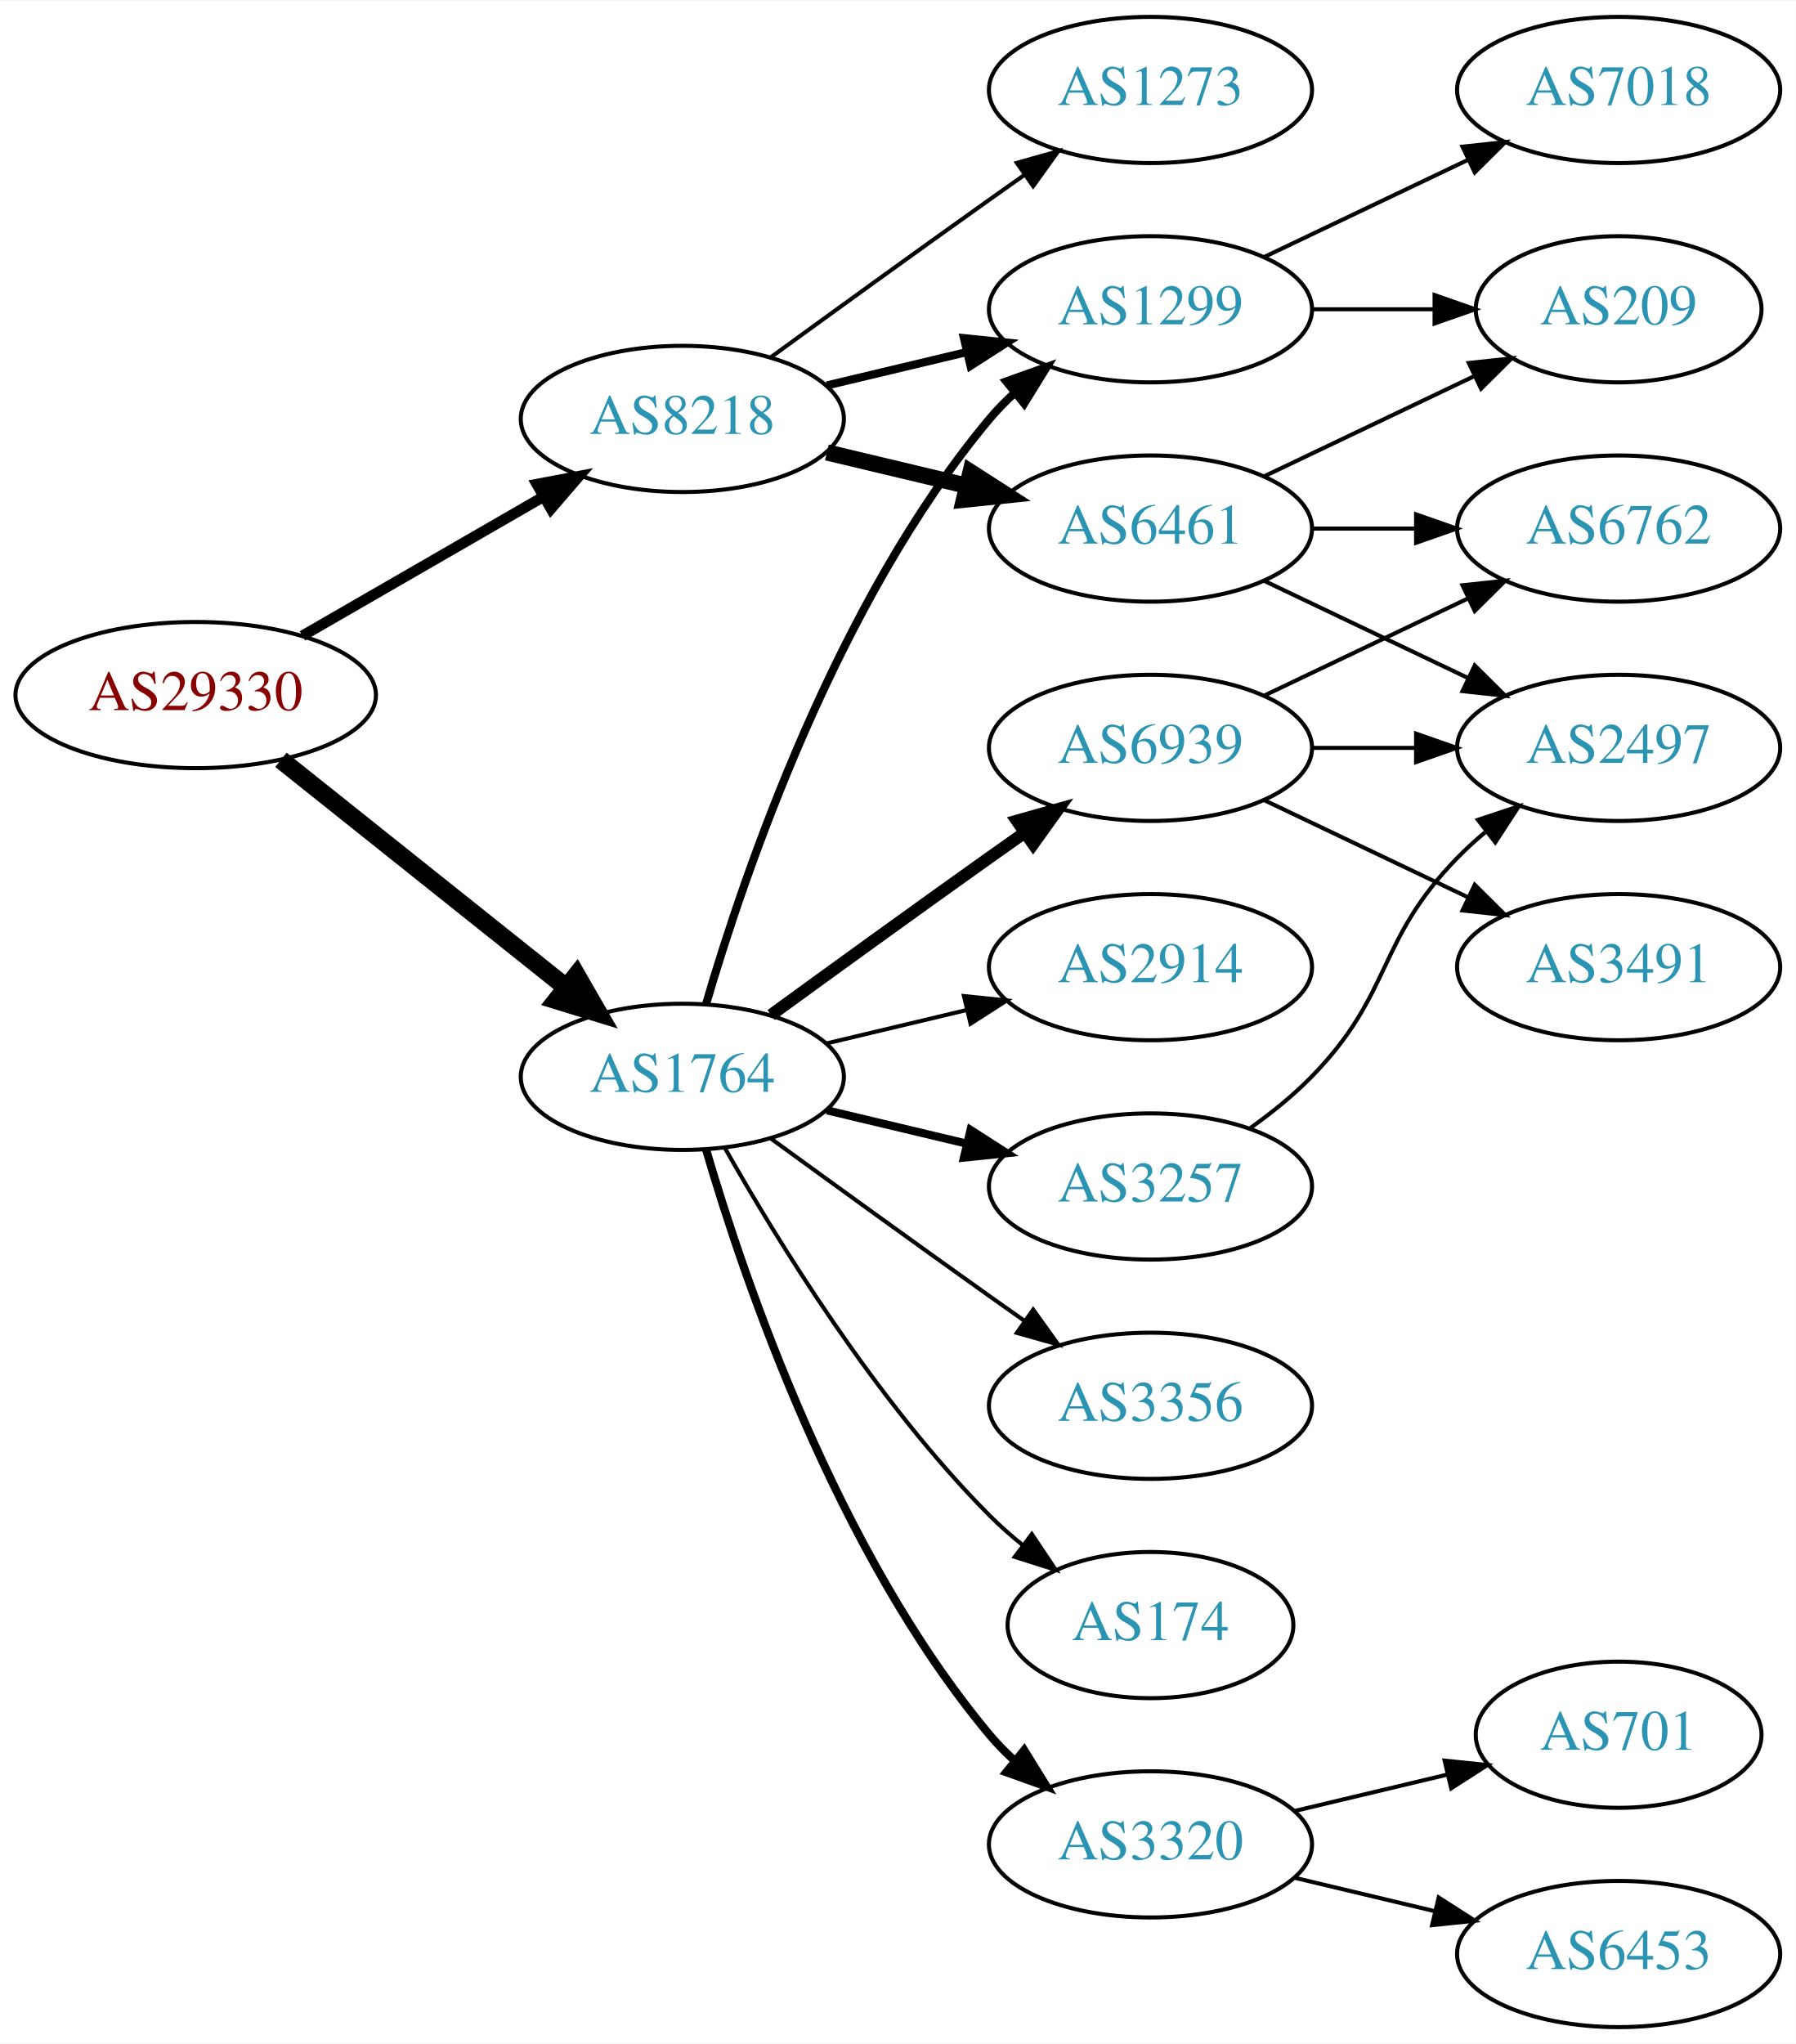
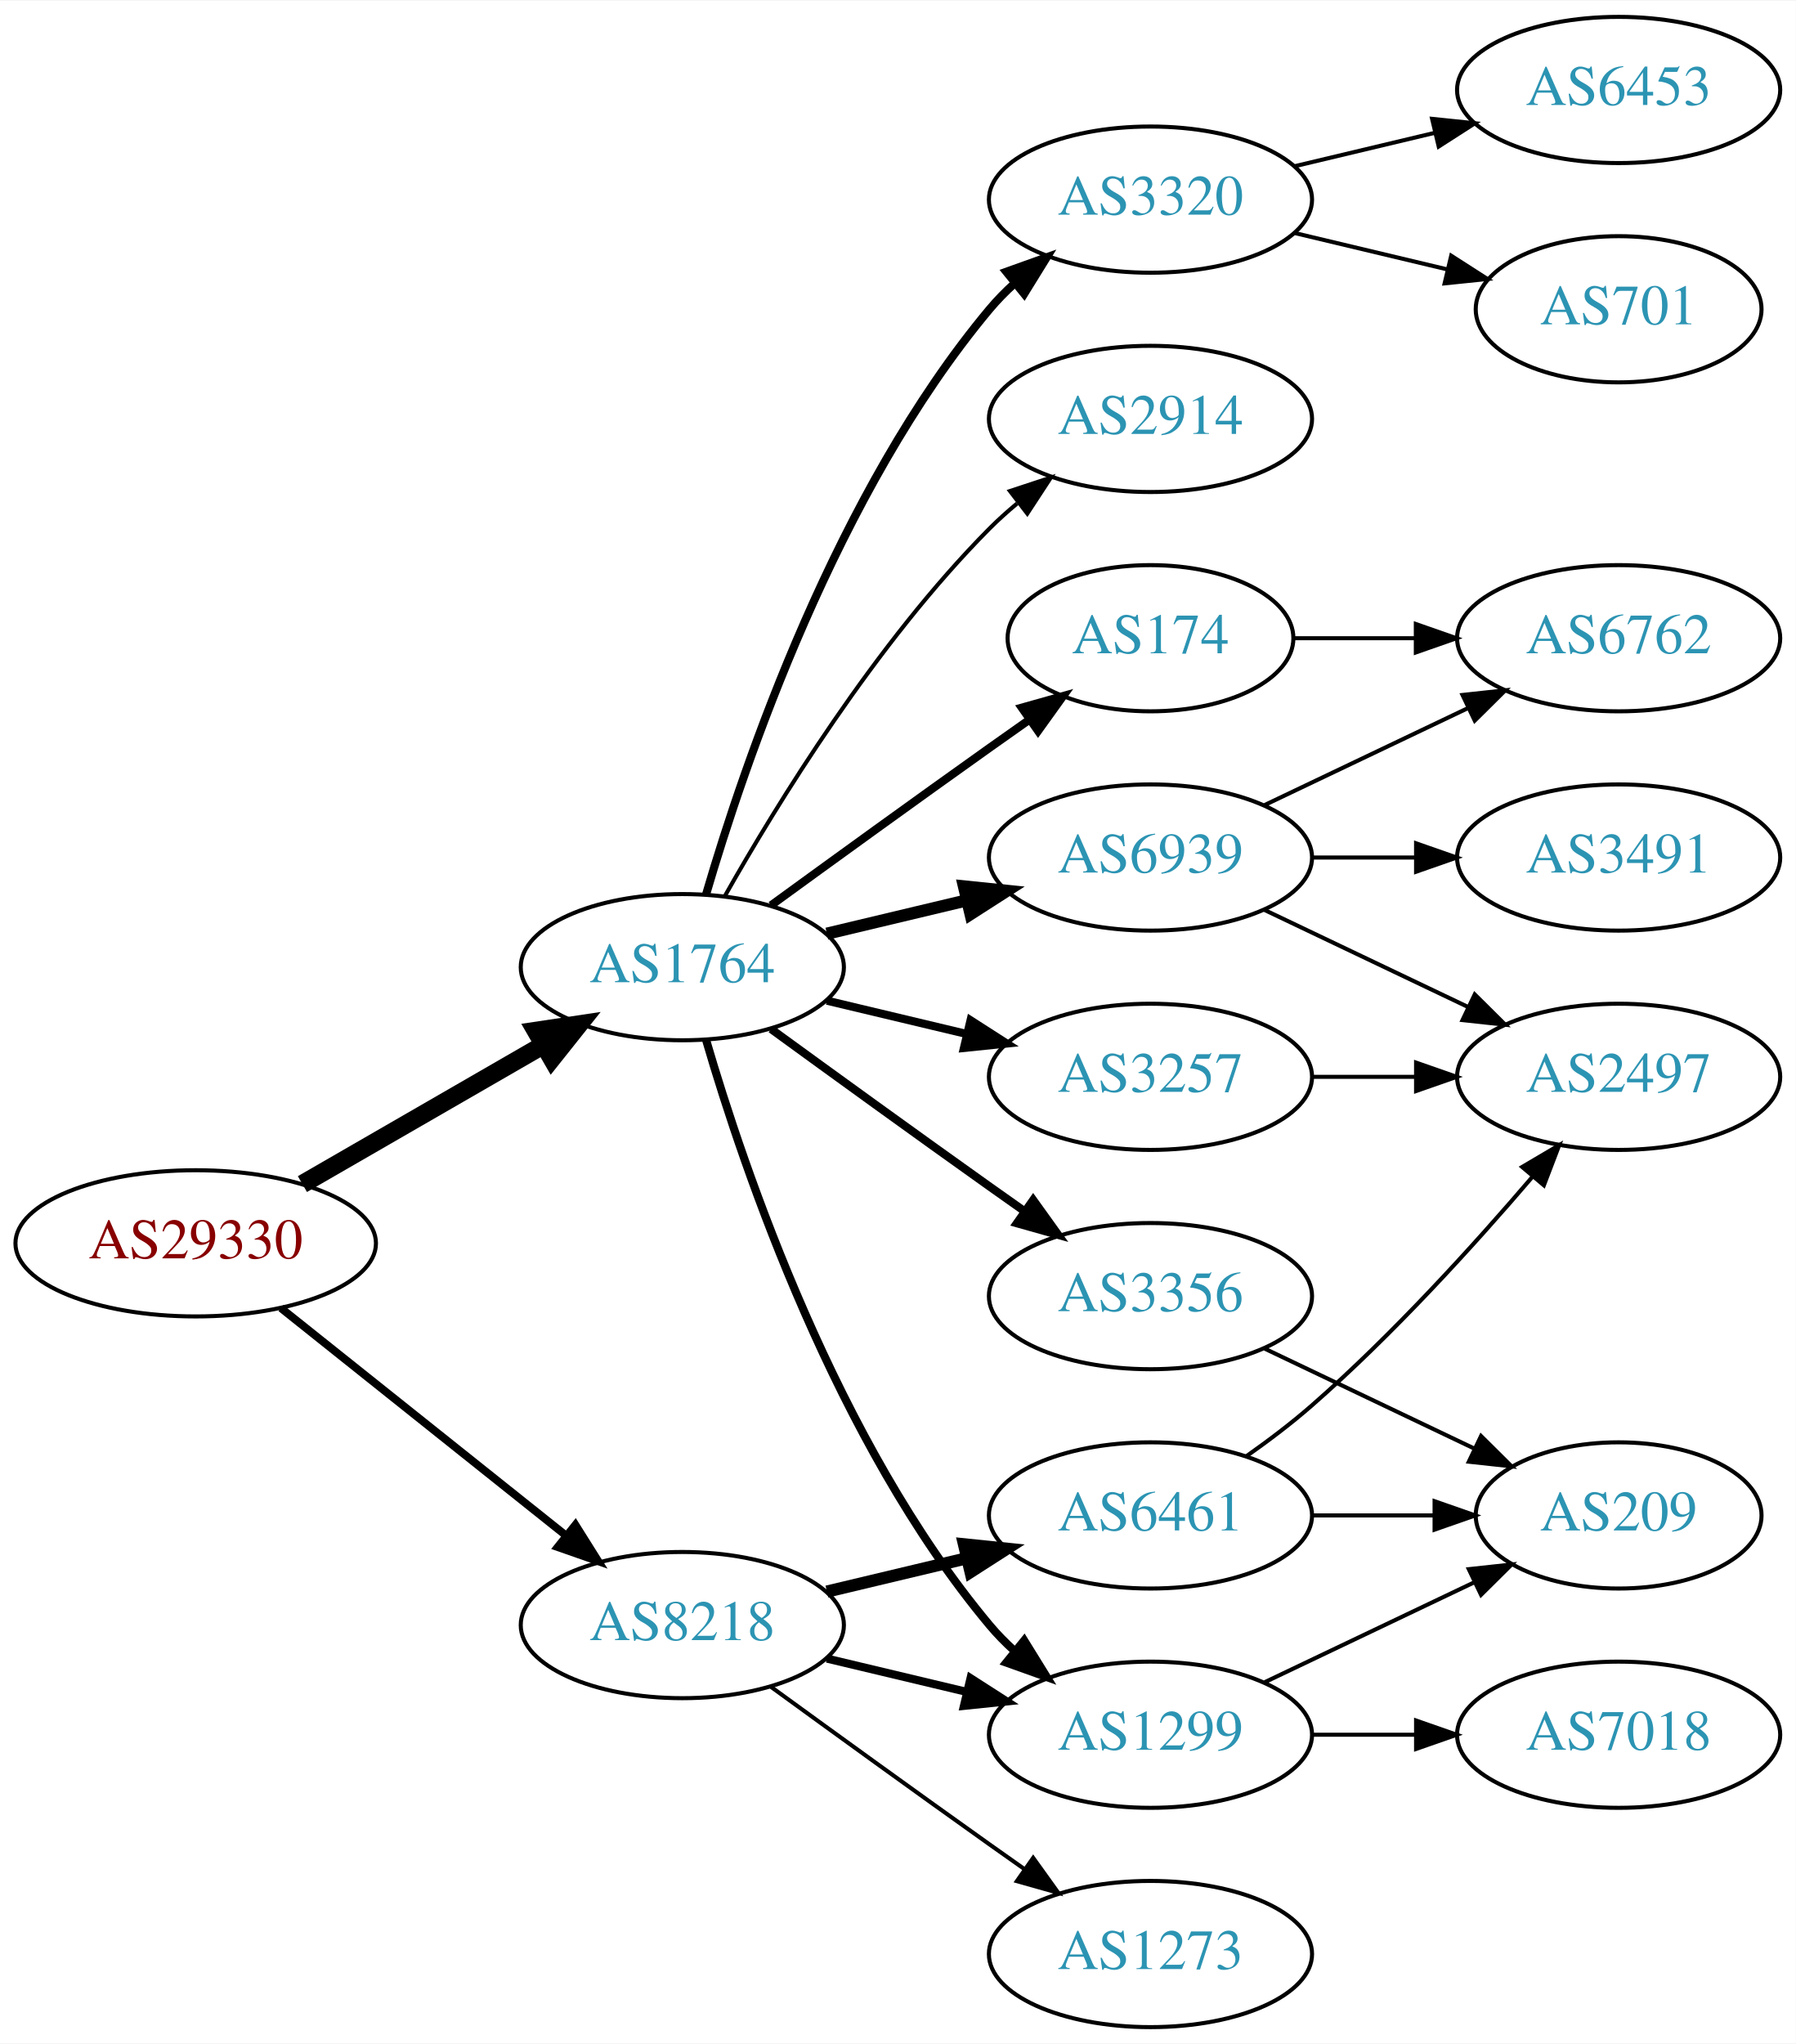
<svg xmlns="http://www.w3.org/2000/svg" xmlns:xlink="http://www.w3.org/1999/xlink" width="442pt" height="503pt" viewBox="0.00 0.00 442.27 503.00">
  <g id="graph0" class="graph" transform="scale(1 1) rotate(0) translate(4 499)">
    <polygon fill="white" stroke="none" points="-4,4 -4,-499 438.271,-499 438.271,4 -4,4" />
    <g id="node1" class="node">
      <g id="a_node1">
        <a xlink:href="/asn/29330" xlink:title="AS29330 ~ ISP-NETWORK [AT]">
-           <ellipse fill="#ffffff" stroke="black" cx="44.196" cy="-328" rx="44.393" ry="18" />
-           <text text-anchor="middle" x="44.196" y="-324.3" font-family="Times,serif" font-size="14.00" fill="#880000">AS29330</text>
+           <ellipse fill="#ffffff" stroke="black" cx="44.196" cy="-193" rx="44.393" ry="18" />
+           <text text-anchor="middle" x="44.196" y="-189.3" font-family="Times,serif" font-size="14.00" fill="#880000">AS29330</text>
        </a>
      </g>
    </g>
    <g id="node2" class="node">
      <g id="a_node2">
        <a xlink:href="/asn/1764" xlink:title="AS1764 ~ NEXTLAYER-AS [AT]">
-           <ellipse fill="#ffffff" stroke="black" cx="164.039" cy="-234" rx="39.794" ry="18" />
-           <text text-anchor="middle" x="164.039" y="-230.3" font-family="Times,serif" font-size="14.00" fill="#2c94b3">AS1764</text>
+           <ellipse fill="#ffffff" stroke="black" cx="164.039" cy="-261" rx="39.794" ry="18" />
+           <text text-anchor="middle" x="164.039" y="-257.3" font-family="Times,serif" font-size="14.00" fill="#2c94b3">AS1764</text>
        </a>
      </g>
    </g>
    <g id="edge1" class="edge">
-       <path fill="none" stroke="black" stroke-width="4.5" d="M65.186,-312.054C84.518,-296.634 113.969,-273.141 135.512,-255.957" />
-       <polygon fill="black" stroke="black" stroke-width="4.5" points="137.981,-259.024 143.343,-249.71 133.071,-252.868 137.981,-259.024" />
+       <path fill="none" stroke="black" stroke-width="4.5" d="M70.476,-207.588C87.796,-217.582 110.947,-230.941 129.763,-241.799" />
+       <polygon fill="black" stroke="black" stroke-width="4.5" points="127.978,-245.314 138.607,-246.902 131.914,-238.493 127.978,-245.314" />
    </g>
    <g id="node3" class="node">
      <g id="a_node3">
        <a xlink:href="/asn/8218" xlink:title="AS8218 ~ legacy Neotelecoms [FR]">
-           <ellipse fill="#ffffff" stroke="black" cx="164.039" cy="-396" rx="39.794" ry="18" />
-           <text text-anchor="middle" x="164.039" y="-392.3" font-family="Times,serif" font-size="14.00" fill="#2c94b3">AS8218</text>
+           <ellipse fill="#ffffff" stroke="black" cx="164.039" cy="-99" rx="39.794" ry="18" />
+           <text text-anchor="middle" x="164.039" y="-95.3" font-family="Times,serif" font-size="14.00" fill="#2c94b3">AS8218</text>
        </a>
      </g>
    </g>
    <g id="edge2" class="edge">
-       <path fill="none" stroke="black" stroke-width="2.625" d="M70.476,-342.588C87.796,-352.582 110.947,-365.941 129.763,-376.799" />
-       <polygon fill="black" stroke="black" stroke-width="2.625" points="128.196,-379.935 138.607,-381.902 131.695,-373.872 128.196,-379.935" />
+       <path fill="none" stroke="black" stroke-width="1.929" d="M65.186,-177.054C84.518,-161.634 113.969,-138.141 135.512,-120.957" />
+       <polygon fill="black" stroke="black" stroke-width="1.929" points="137.708,-123.682 143.343,-114.71 133.343,-118.21 137.708,-123.682" />
    </g>
    <g id="node4" class="node">
      <g id="a_node4">
-         <a xlink:href="/asn/6939" xlink:title="AS6939 ~ Hurricane Electric LLC [US]">
-           <ellipse fill="#ffffff" stroke="black" cx="279.332" cy="-315" rx="39.794" ry="18" />
-           <text text-anchor="middle" x="279.332" y="-311.3" font-family="Times,serif" font-size="14.00" fill="#2c94b3">AS6939</text>
+         <a xlink:href="/asn/3257" xlink:title="AS3257 ~ GTT [DE]">
+           <ellipse fill="#ffffff" stroke="black" cx="279.332" cy="-234" rx="39.794" ry="18" />
+           <text text-anchor="middle" x="279.332" y="-230.3" font-family="Times,serif" font-size="14.00" fill="#2c94b3">AS3257</text>
        </a>
      </g>
    </g>
    <g id="edge3" class="edge">
-       <path fill="none" stroke="black" stroke-width="3" d="M185.887,-249.222C200.821,-260.091 221.435,-275.025 239.685,-288 242.506,-290.005 245.449,-292.085 248.397,-294.159" />
-       <polygon fill="black" stroke="black" stroke-width="3" points="246.424,-297.05 256.621,-299.926 250.443,-291.319 246.424,-297.05" />
+       <path fill="none" stroke="black" stroke-width="2" d="M199.646,-252.752C210.517,-250.162 222.671,-247.265 234.114,-244.538" />
+       <polygon fill="black" stroke="black" stroke-width="2" points="235.02,-247.92 243.936,-242.197 233.397,-241.111 235.02,-247.92" />
    </g>
    <g id="node5" class="node">
      <g id="a_node5">
-         <a xlink:href="/asn/3320" xlink:title="AS3320 ~ DTAG [DE]">
-           <ellipse fill="#ffffff" stroke="black" cx="279.332" cy="-45" rx="39.794" ry="18" />
-           <text text-anchor="middle" x="279.332" y="-41.3" font-family="Times,serif" font-size="14.00" fill="#2c94b3">AS3320</text>
+         <a xlink:href="/asn/2914" xlink:title="AS2914 ~ NTT America, Inc. [US]">
+           <ellipse fill="#ffffff" stroke="black" cx="279.332" cy="-396" rx="39.794" ry="18" />
+           <text text-anchor="middle" x="279.332" y="-392.3" font-family="Times,serif" font-size="14.00" fill="#2c94b3">AS2914</text>
        </a>
      </g>
    </g>
    <g id="edge4" class="edge">
-       <path fill="none" stroke="black" stroke-width="2" d="M169.913,-215.998C179.227,-184.156 202.043,-117.019 239.685,-72 241.555,-69.763 243.654,-67.626 245.88,-65.604" />
-       <polygon fill="black" stroke="black" stroke-width="2" points="248.227,-68.207 253.799,-59.196 243.823,-62.766 248.227,-68.207" />
+       <path fill="none" stroke="black" d="M174.498,-278.49C187.28,-301.096 211.712,-340.886 239.685,-369 241.796,-371.121 244.092,-373.188 246.477,-375.171" />
+       <polygon fill="black" stroke="black" points="244.73,-378.242 254.793,-381.556 248.993,-372.69 244.73,-378.242" />
    </g>
    <g id="node6" class="node">
      <g id="a_node6">
-         <a xlink:href="/asn/1299" xlink:title="AS1299 ~ Telia Carrier [EU]">
-           <ellipse fill="#ffffff" stroke="black" cx="279.332" cy="-423" rx="39.794" ry="18" />
-           <text text-anchor="middle" x="279.332" y="-419.3" font-family="Times,serif" font-size="14.00" fill="#2c94b3">AS1299</text>
+         <a xlink:href="/asn/3356" xlink:title="AS3356 ~ Level 3 Parent, LLC [US]">
+           <ellipse fill="#ffffff" stroke="black" cx="279.332" cy="-180" rx="39.794" ry="18" />
+           <text text-anchor="middle" x="279.332" y="-176.3" font-family="Times,serif" font-size="14.00" fill="#2c94b3">AS3356</text>
        </a>
      </g>
    </g>
    <g id="edge5" class="edge">
-       <path fill="none" stroke="black" stroke-width="2" d="M169.913,-252.002C179.227,-283.844 202.043,-350.981 239.685,-396 241.555,-398.237 243.654,-400.374 245.88,-402.396" />
-       <polygon fill="black" stroke="black" stroke-width="2" points="243.823,-405.234 253.799,-408.804 248.227,-399.793 243.823,-405.234" />
+       <path fill="none" stroke="black" stroke-width="2" d="M185.887,-245.778C200.821,-234.909 221.435,-219.975 239.685,-207 242.506,-204.995 245.449,-202.915 248.397,-200.841" />
+       <polygon fill="black" stroke="black" stroke-width="2" points="250.443,-203.681 256.621,-195.074 246.424,-197.95 250.443,-203.681" />
    </g>
    <g id="node7" class="node">
      <g id="a_node7">
-         <a xlink:href="/asn/3356" xlink:title="AS3356 ~ Level 3 Parent, LLC [US]">
-           <ellipse fill="#ffffff" stroke="black" cx="279.332" cy="-153" rx="39.794" ry="18" />
-           <text text-anchor="middle" x="279.332" y="-149.3" font-family="Times,serif" font-size="14.00" fill="#2c94b3">AS3356</text>
+         <a xlink:href="/asn/6939" xlink:title="AS6939 ~ Hurricane Electric LLC [US]">
+           <ellipse fill="#ffffff" stroke="black" cx="279.332" cy="-288" rx="39.794" ry="18" />
+           <text text-anchor="middle" x="279.332" y="-284.3" font-family="Times,serif" font-size="14.00" fill="#2c94b3">AS6939</text>
        </a>
      </g>
    </g>
    <g id="edge6" class="edge">
-       <path fill="none" stroke="black" d="M185.887,-218.778C200.821,-207.909 221.435,-192.975 239.685,-180 242.506,-177.995 245.449,-175.915 248.397,-173.841" />
-       <polygon fill="black" stroke="black" points="250.443,-176.681 256.621,-168.074 246.424,-170.95 250.443,-176.681" />
+       <path fill="none" stroke="black" stroke-width="3" d="M199.646,-269.248C210.517,-271.838 222.671,-274.735 234.114,-277.462" />
+       <polygon fill="black" stroke="black" stroke-width="3" points="233.397,-280.889 243.936,-279.803 235.02,-274.08 233.397,-280.889" />
    </g>
    <g id="node8" class="node">
      <g id="a_node8">
-         <a xlink:href="/asn/174" xlink:title="AS174 ~ Cogent Communications [US]">
-           <ellipse fill="#ffffff" stroke="black" cx="279.332" cy="-99" rx="35.194" ry="18" />
-           <text text-anchor="middle" x="279.332" y="-95.3" font-family="Times,serif" font-size="14.00" fill="#2c94b3">AS174</text>
+         <a xlink:href="/asn/3320" xlink:title="AS3320 ~ DTAG [DE]">
+           <ellipse fill="#ffffff" stroke="black" cx="279.332" cy="-450" rx="39.794" ry="18" />
+           <text text-anchor="middle" x="279.332" y="-446.3" font-family="Times,serif" font-size="14.00" fill="#2c94b3">AS3320</text>
        </a>
      </g>
    </g>
    <g id="edge7" class="edge">
-       <path fill="none" stroke="black" d="M174.498,-216.51C187.28,-193.904 211.712,-154.114 239.685,-126 242.185,-123.487 244.946,-121.051 247.807,-118.739" />
-       <polygon fill="black" stroke="black" points="250.108,-121.389 256.004,-112.587 245.905,-115.79 250.108,-121.389" />
+       <path fill="none" stroke="black" stroke-width="2" d="M169.913,-279.002C179.227,-310.844 202.043,-377.981 239.685,-423 241.555,-425.237 243.654,-427.374 245.88,-429.396" />
+       <polygon fill="black" stroke="black" stroke-width="2" points="243.823,-432.234 253.799,-435.804 248.227,-426.793 243.823,-432.234" />
    </g>
    <g id="node9" class="node">
      <g id="a_node9">
-         <a xlink:href="/asn/2914" xlink:title="AS2914 ~ NTT America, Inc. [US]">
-           <ellipse fill="#ffffff" stroke="black" cx="279.332" cy="-261" rx="39.794" ry="18" />
-           <text text-anchor="middle" x="279.332" y="-257.3" font-family="Times,serif" font-size="14.00" fill="#2c94b3">AS2914</text>
+         <a xlink:href="/asn/174" xlink:title="AS174 ~ Cogent Communications [US]">
+           <ellipse fill="#ffffff" stroke="black" cx="279.332" cy="-342" rx="35.194" ry="18" />
+           <text text-anchor="middle" x="279.332" y="-338.3" font-family="Times,serif" font-size="14.00" fill="#2c94b3">AS174</text>
        </a>
      </g>
    </g>
    <g id="edge8" class="edge">
-       <path fill="none" stroke="black" d="M199.646,-242.248C210.517,-244.838 222.671,-247.735 234.114,-250.462" />
-       <polygon fill="black" stroke="black" points="233.397,-253.889 243.936,-252.803 235.02,-247.08 233.397,-253.889" />
+       <path fill="none" stroke="black" stroke-width="2" d="M185.887,-276.222C200.821,-287.091 221.435,-302.025 239.685,-315 242.895,-317.282 246.264,-319.661 249.619,-322.018" />
+       <polygon fill="black" stroke="black" stroke-width="2" points="247.631,-324.899 257.83,-327.77 251.647,-319.166 247.631,-324.899" />
    </g>
    <g id="node10" class="node">
      <g id="a_node10">
-         <a xlink:href="/asn/3257" xlink:title="AS3257 ~ GTT [DE]">
-           <ellipse fill="#ffffff" stroke="black" cx="279.332" cy="-207" rx="39.794" ry="18" />
-           <text text-anchor="middle" x="279.332" y="-203.3" font-family="Times,serif" font-size="14.00" fill="#2c94b3">AS3257</text>
+         <a xlink:href="/asn/1299" xlink:title="AS1299 ~ Telia Carrier [EU]">
+           <ellipse fill="#ffffff" stroke="black" cx="279.332" cy="-72" rx="39.794" ry="18" />
+           <text text-anchor="middle" x="279.332" y="-68.3" font-family="Times,serif" font-size="14.00" fill="#2c94b3">AS1299</text>
        </a>
      </g>
    </g>
    <g id="edge9" class="edge">
-       <path fill="none" stroke="black" stroke-width="2" d="M199.646,-225.752C210.517,-223.162 222.671,-220.265 234.114,-217.538" />
-       <polygon fill="black" stroke="black" stroke-width="2" points="235.02,-220.92 243.936,-215.197 233.397,-214.111 235.02,-220.92" />
-     </g>
-     <g id="edge18" class="edge">
-       <path fill="none" stroke="black" stroke-width="2" d="M199.646,-404.248C210.517,-406.838 222.671,-409.735 234.114,-412.462" />
-       <polygon fill="black" stroke="black" stroke-width="2" points="233.397,-415.889 243.936,-414.803 235.02,-409.08 233.397,-415.889" />
+       <path fill="none" stroke="black" stroke-width="2" d="M169.913,-242.998C179.227,-211.156 202.043,-144.019 239.685,-99 241.555,-96.763 243.654,-94.626 245.88,-92.604" />
+       <polygon fill="black" stroke="black" stroke-width="2" points="248.227,-95.207 253.799,-86.196 243.823,-89.766 248.227,-95.207" />
+     </g>
+     <g id="edge22" class="edge">
+       <path fill="none" stroke="black" stroke-width="2" d="M199.646,-90.752C210.517,-88.162 222.671,-85.265 234.114,-82.538" />
+       <polygon fill="black" stroke="black" stroke-width="2" points="235.02,-85.92 243.936,-80.197 233.397,-79.111 235.02,-85.92" />
    </g>
    <g id="node18" class="node">
      <g id="a_node18">
-         <a xlink:href="/asn/1273" xlink:title="AS1273 ~ Vodafone Group PLC [EU]">
-           <ellipse fill="#ffffff" stroke="black" cx="279.332" cy="-477" rx="39.794" ry="18" />
-           <text text-anchor="middle" x="279.332" y="-473.3" font-family="Times,serif" font-size="14.00" fill="#2c94b3">AS1273</text>
-         </a>
-       </g>
-     </g>
-     <g id="edge19" class="edge">
-       <path fill="none" stroke="black" d="M185.887,-411.222C200.821,-422.091 221.435,-437.025 239.685,-450 242.506,-452.005 245.449,-454.085 248.397,-456.159" />
-       <polygon fill="black" stroke="black" points="246.424,-459.05 256.621,-461.926 250.443,-453.319 246.424,-459.05" />
+         <a xlink:href="/asn/6461" xlink:title="AS6461 ~ Zayo Bandwidth [US]">
+           <ellipse fill="#ffffff" stroke="black" cx="279.332" cy="-126" rx="39.794" ry="18" />
+           <text text-anchor="middle" x="279.332" y="-122.3" font-family="Times,serif" font-size="14.00" fill="#2c94b3">AS6461</text>
+         </a>
+       </g>
+     </g>
+     <g id="edge20" class="edge">
+       <path fill="none" stroke="black" stroke-width="3" d="M199.646,-107.248C210.517,-109.838 222.671,-112.735 234.114,-115.462" />
+       <polygon fill="black" stroke="black" stroke-width="3" points="233.397,-118.889 243.936,-117.803 235.02,-112.08 233.397,-118.889" />
    </g>
    <g id="node19" class="node">
      <g id="a_node19">
-         <a xlink:href="/asn/6461" xlink:title="AS6461 ~ Zayo Bandwidth [US]">
-           <ellipse fill="#ffffff" stroke="black" cx="279.332" cy="-369" rx="39.794" ry="18" />
-           <text text-anchor="middle" x="279.332" y="-365.3" font-family="Times,serif" font-size="14.00" fill="#2c94b3">AS6461</text>
-         </a>
-       </g>
-     </g>
-     <g id="edge20" class="edge">
-       <path fill="none" stroke="black" stroke-width="4" d="M199.646,-387.752C210.517,-385.162 222.671,-382.265 234.114,-379.538" />
-       <polygon fill="black" stroke="black" stroke-width="4" points="235.02,-382.92 243.936,-377.197 233.397,-376.111 235.02,-382.92" />
+         <a xlink:href="/asn/1273" xlink:title="AS1273 ~ Vodafone Group PLC [EU]">
+           <ellipse fill="#ffffff" stroke="black" cx="279.332" cy="-18" rx="39.794" ry="18" />
+           <text text-anchor="middle" x="279.332" y="-14.3" font-family="Times,serif" font-size="14.00" fill="#2c94b3">AS1273</text>
+         </a>
+       </g>
+     </g>
+     <g id="edge21" class="edge">
+       <path fill="none" stroke="black" d="M185.887,-83.778C200.821,-72.909 221.435,-57.975 239.685,-45 242.506,-42.995 245.449,-40.915 248.397,-38.841" />
+       <polygon fill="black" stroke="black" points="250.443,-41.681 256.621,-33.074 246.424,-35.95 250.443,-41.681" />
    </g>
    <g id="node11" class="node">
      <g id="a_node11">
-         <a xlink:href="/asn/6762" xlink:title="AS6762 ~ TELECOM ITALIA SPARKLE S.p.A. [IT]">
-           <ellipse fill="#ffffff" stroke="black" cx="394.625" cy="-369" rx="39.794" ry="18" />
-           <text text-anchor="middle" x="394.625" y="-365.3" font-family="Times,serif" font-size="14.00" fill="#2c94b3">AS6762</text>
+         <a xlink:href="/asn/2497" xlink:title="AS2497 ~ Internet Initiative Japan Inc. [JP]">
+           <ellipse fill="#ffffff" stroke="black" cx="394.625" cy="-234" rx="39.794" ry="18" />
+           <text text-anchor="middle" x="394.625" y="-230.3" font-family="Times,serif" font-size="14.00" fill="#2c94b3">AS2497</text>
        </a>
      </g>
    </g>
    <g id="edge10" class="edge">
-       <path fill="none" stroke="black" d="M307.468,-327.934C322.462,-335.081 341.283,-344.052 357.506,-351.785" />
-       <polygon fill="black" stroke="black" points="356.177,-355.028 366.71,-356.171 359.188,-348.709 356.177,-355.028" />
+       <path fill="none" stroke="black" d="M319.004,-234C327.207,-234 335.971,-234 344.503,-234" />
+       <polygon fill="black" stroke="black" points="344.742,-237.5 354.742,-234 344.742,-230.5 344.742,-237.5" />
+     </g>
+     <g id="node14" class="node">
+       <g id="a_node14">
+         <a xlink:href="/asn/209" xlink:title="AS209 ~ CenturyLink Communications, LLC [US]">
+           <ellipse fill="#ffffff" stroke="black" cx="394.625" cy="-126" rx="35.194" ry="18" />
+           <text text-anchor="middle" x="394.625" y="-122.3" font-family="Times,serif" font-size="14.00" fill="#2c94b3">AS209</text>
+         </a>
+       </g>
+     </g>
+     <g id="edge14" class="edge">
+       <path fill="none" stroke="black" d="M307.468,-167.066C322.9,-159.71 342.385,-150.423 358.92,-142.541" />
+       <polygon fill="black" stroke="black" points="360.741,-145.551 368.262,-138.089 357.729,-139.232 360.741,-145.551" />
+     </g>
+     <g id="edge12" class="edge">
+       <path fill="none" stroke="black" d="M307.468,-275.066C322.462,-267.919 341.283,-258.948 357.506,-251.215" />
+       <polygon fill="black" stroke="black" points="359.188,-254.291 366.71,-246.829 356.177,-247.972 359.188,-254.291" />
    </g>
    <g id="node12" class="node">
      <g id="a_node12">
-         <a xlink:href="/asn/2497" xlink:title="AS2497 ~ Internet Initiative Japan Inc. [JP]">
-           <ellipse fill="#ffffff" stroke="black" cx="394.625" cy="-315" rx="39.794" ry="18" />
-           <text text-anchor="middle" x="394.625" y="-311.3" font-family="Times,serif" font-size="14.00" fill="#2c94b3">AS2497</text>
+         <a xlink:href="/asn/3491" xlink:title="AS3491 ~ PCCW Global, Inc. [US]">
+           <ellipse fill="#ffffff" stroke="black" cx="394.625" cy="-288" rx="39.794" ry="18" />
+           <text text-anchor="middle" x="394.625" y="-284.3" font-family="Times,serif" font-size="14.00" fill="#2c94b3">AS3491</text>
        </a>
      </g>
    </g>
    <g id="edge11" class="edge">
-       <path fill="none" stroke="black" d="M319.004,-315C327.207,-315 335.971,-315 344.503,-315" />
-       <polygon fill="black" stroke="black" points="344.742,-318.5 354.742,-315 344.742,-311.5 344.742,-318.5" />
+       <path fill="none" stroke="black" d="M319.004,-288C327.207,-288 335.971,-288 344.503,-288" />
+       <polygon fill="black" stroke="black" points="344.742,-291.5 354.742,-288 344.742,-284.5 344.742,-291.5" />
    </g>
    <g id="node13" class="node">
      <g id="a_node13">
-         <a xlink:href="/asn/3491" xlink:title="AS3491 ~ PCCW Global, Inc. [US]">
-           <ellipse fill="#ffffff" stroke="black" cx="394.625" cy="-261" rx="39.794" ry="18" />
-           <text text-anchor="middle" x="394.625" y="-257.3" font-family="Times,serif" font-size="14.00" fill="#2c94b3">AS3491</text>
-         </a>
-       </g>
-     </g>
-     <g id="edge12" class="edge">
-       <path fill="none" stroke="black" d="M307.468,-302.066C322.462,-294.919 341.283,-285.948 357.506,-278.215" />
-       <polygon fill="black" stroke="black" points="359.188,-281.291 366.71,-273.829 356.177,-274.972 359.188,-281.291" />
-     </g>
-     <g id="node14" class="node">
-       <g id="a_node14">
-         <a xlink:href="/asn/701" xlink:title="AS701 ~ UUNET [US]">
-           <ellipse fill="#ffffff" stroke="black" cx="394.625" cy="-72" rx="35.194" ry="18" />
-           <text text-anchor="middle" x="394.625" y="-68.3" font-family="Times,serif" font-size="14.00" fill="#2c94b3">AS701</text>
+         <a xlink:href="/asn/6762" xlink:title="AS6762 ~ TELECOM ITALIA SPARKLE S.p.A. [IT]">
+           <ellipse fill="#ffffff" stroke="black" cx="394.625" cy="-342" rx="39.794" ry="18" />
+           <text text-anchor="middle" x="394.625" y="-338.3" font-family="Times,serif" font-size="14.00" fill="#2c94b3">AS6762</text>
        </a>
      </g>
    </g>
    <g id="edge13" class="edge">
-       <path fill="none" stroke="black" d="M314.939,-53.248C326.733,-56.059 340.038,-59.229 352.306,-62.153" />
-       <polygon fill="black" stroke="black" points="351.772,-65.624 362.311,-64.537 353.394,-58.814 351.772,-65.624" />
+       <path fill="none" stroke="black" d="M307.468,-300.934C322.462,-308.081 341.283,-317.052 357.506,-324.785" />
+       <polygon fill="black" stroke="black" points="356.177,-328.028 366.71,-329.171 359.188,-321.709 356.177,-328.028" />
    </g>
    <g id="node15" class="node">
      <g id="a_node15">
        <a xlink:href="/asn/6453" xlink:title="AS6453 ~ TATA COMMUNICATIONS (AMERICA) INC [US]">
-           <ellipse fill="#ffffff" stroke="black" cx="394.625" cy="-18" rx="39.794" ry="18" />
-           <text text-anchor="middle" x="394.625" y="-14.3" font-family="Times,serif" font-size="14.00" fill="#2c94b3">AS6453</text>
-         </a>
-       </g>
-     </g>
-     <g id="edge14" class="edge">
-       <path fill="none" stroke="black" d="M314.939,-36.752C325.81,-34.162 337.964,-31.265 349.407,-28.538" />
-       <polygon fill="black" stroke="black" points="350.313,-31.92 359.229,-26.197 348.69,-25.111 350.313,-31.92" />
+           <ellipse fill="#ffffff" stroke="black" cx="394.625" cy="-477" rx="39.794" ry="18" />
+           <text text-anchor="middle" x="394.625" y="-473.3" font-family="Times,serif" font-size="14.00" fill="#2c94b3">AS6453</text>
+         </a>
+       </g>
+     </g>
+     <g id="edge15" class="edge">
+       <path fill="none" stroke="black" d="M314.939,-458.248C325.81,-460.838 337.964,-463.735 349.407,-466.462" />
+       <polygon fill="black" stroke="black" points="348.69,-469.889 359.229,-468.803 350.313,-463.08 348.69,-469.889" />
    </g>
    <g id="node16" class="node">
      <g id="a_node16">
-         <a xlink:href="/asn/209" xlink:title="AS209 ~ CenturyLink Communications, LLC [US]">
+         <a xlink:href="/asn/701" xlink:title="AS701 ~ UUNET [US]">
          <ellipse fill="#ffffff" stroke="black" cx="394.625" cy="-423" rx="35.194" ry="18" />
-           <text text-anchor="middle" x="394.625" y="-419.3" font-family="Times,serif" font-size="14.00" fill="#2c94b3">AS209</text>
-         </a>
-       </g>
-     </g>
-     <g id="edge15" class="edge">
-       <path fill="none" stroke="black" d="M319.004,-423C328.709,-423 339.2,-423 349.163,-423" />
-       <polygon fill="black" stroke="black" points="349.299,-426.5 359.299,-423 349.299,-419.5 349.299,-426.5" />
+           <text text-anchor="middle" x="394.625" y="-419.3" font-family="Times,serif" font-size="14.00" fill="#2c94b3">AS701</text>
+         </a>
+       </g>
+     </g>
+     <g id="edge16" class="edge">
+       <path fill="none" stroke="black" d="M314.939,-441.752C326.733,-438.942 340.038,-435.771 352.306,-432.847" />
+       <polygon fill="black" stroke="black" points="353.394,-436.186 362.311,-430.463 351.772,-429.376 353.394,-436.186" />
+     </g>
+     <g id="edge17" class="edge">
+       <path fill="none" stroke="black" d="M314.631,-342C324.008,-342 334.358,-342 344.393,-342" />
+       <polygon fill="black" stroke="black" points="344.681,-345.5 354.681,-342 344.681,-338.5 344.681,-345.5" />
+     </g>
+     <g id="edge18" class="edge">
+       <path fill="none" stroke="black" d="M307.468,-84.934C322.9,-92.29 342.385,-101.577 358.92,-109.459" />
+       <polygon fill="black" stroke="black" points="357.729,-112.768 368.262,-113.911 360.741,-106.449 357.729,-112.768" />
    </g>
    <g id="node17" class="node">
      <g id="a_node17">
        <a xlink:href="/asn/7018" xlink:title="AS7018 ~ AT&amp;T Services, Inc. [US]">
-           <ellipse fill="#ffffff" stroke="black" cx="394.625" cy="-477" rx="39.794" ry="18" />
-           <text text-anchor="middle" x="394.625" y="-473.3" font-family="Times,serif" font-size="14.00" fill="#2c94b3">AS7018</text>
-         </a>
-       </g>
-     </g>
-     <g id="edge16" class="edge">
-       <path fill="none" stroke="black" d="M307.468,-435.934C322.462,-443.081 341.283,-452.052 357.506,-459.785" />
-       <polygon fill="black" stroke="black" points="356.177,-463.028 366.71,-464.171 359.188,-456.709 356.177,-463.028" />
-     </g>
-     <g id="edge17" class="edge">
-       <path fill="none" stroke="black" d="M303.926,-221.389C309.182,-225.148 314.513,-229.437 318.978,-234 339.151,-254.617 334.806,-267.383 354.978,-288 357.071,-290.139 359.354,-292.218 361.731,-294.21" />
-       <polygon fill="black" stroke="black" points="359.974,-297.275 370.031,-300.611 364.249,-291.732 359.974,-297.275" />
+           <ellipse fill="#ffffff" stroke="black" cx="394.625" cy="-72" rx="39.794" ry="18" />
+           <text text-anchor="middle" x="394.625" y="-68.3" font-family="Times,serif" font-size="14.00" fill="#2c94b3">AS7018</text>
+         </a>
+       </g>
+     </g>
+     <g id="edge19" class="edge">
+       <path fill="none" stroke="black" d="M319.004,-72C327.207,-72 335.971,-72 344.503,-72" />
+       <polygon fill="black" stroke="black" points="344.742,-75.5 354.742,-72 344.742,-68.5 344.742,-75.5" />
+     </g>
+     <g id="edge24" class="edge">
+       <path fill="none" stroke="black" d="M303.022,-140.63C308.424,-144.44 314.047,-148.692 318.978,-153 338.905,-170.407 359.097,-192.658 373.446,-209.433" />
+       <polygon fill="black" stroke="black" points="370.867,-211.804 379.995,-217.183 376.214,-207.286 370.867,-211.804" />
    </g>
    <g id="edge23" class="edge">
-       <path fill="none" stroke="black" d="M319.004,-369C327.207,-369 335.971,-369 344.503,-369" />
-       <polygon fill="black" stroke="black" points="344.742,-372.5 354.742,-369 344.742,-365.5 344.742,-372.5" />
-     </g>
-     <g id="edge22" class="edge">
-       <path fill="none" stroke="black" d="M307.468,-356.066C322.462,-348.919 341.283,-339.948 357.506,-332.215" />
-       <polygon fill="black" stroke="black" points="359.188,-335.291 366.71,-327.829 356.177,-328.972 359.188,-335.291" />
-     </g>
-     <g id="edge21" class="edge">
-       <path fill="none" stroke="black" d="M307.468,-381.934C322.9,-389.29 342.385,-398.577 358.92,-406.459" />
-       <polygon fill="black" stroke="black" points="357.729,-409.768 368.262,-410.911 360.741,-403.449 357.729,-409.768" />
+       <path fill="none" stroke="black" d="M319.004,-126C328.709,-126 339.2,-126 349.163,-126" />
+       <polygon fill="black" stroke="black" points="349.299,-129.5 359.299,-126 349.299,-122.5 349.299,-129.5" />
    </g>
  </g>
</svg>
